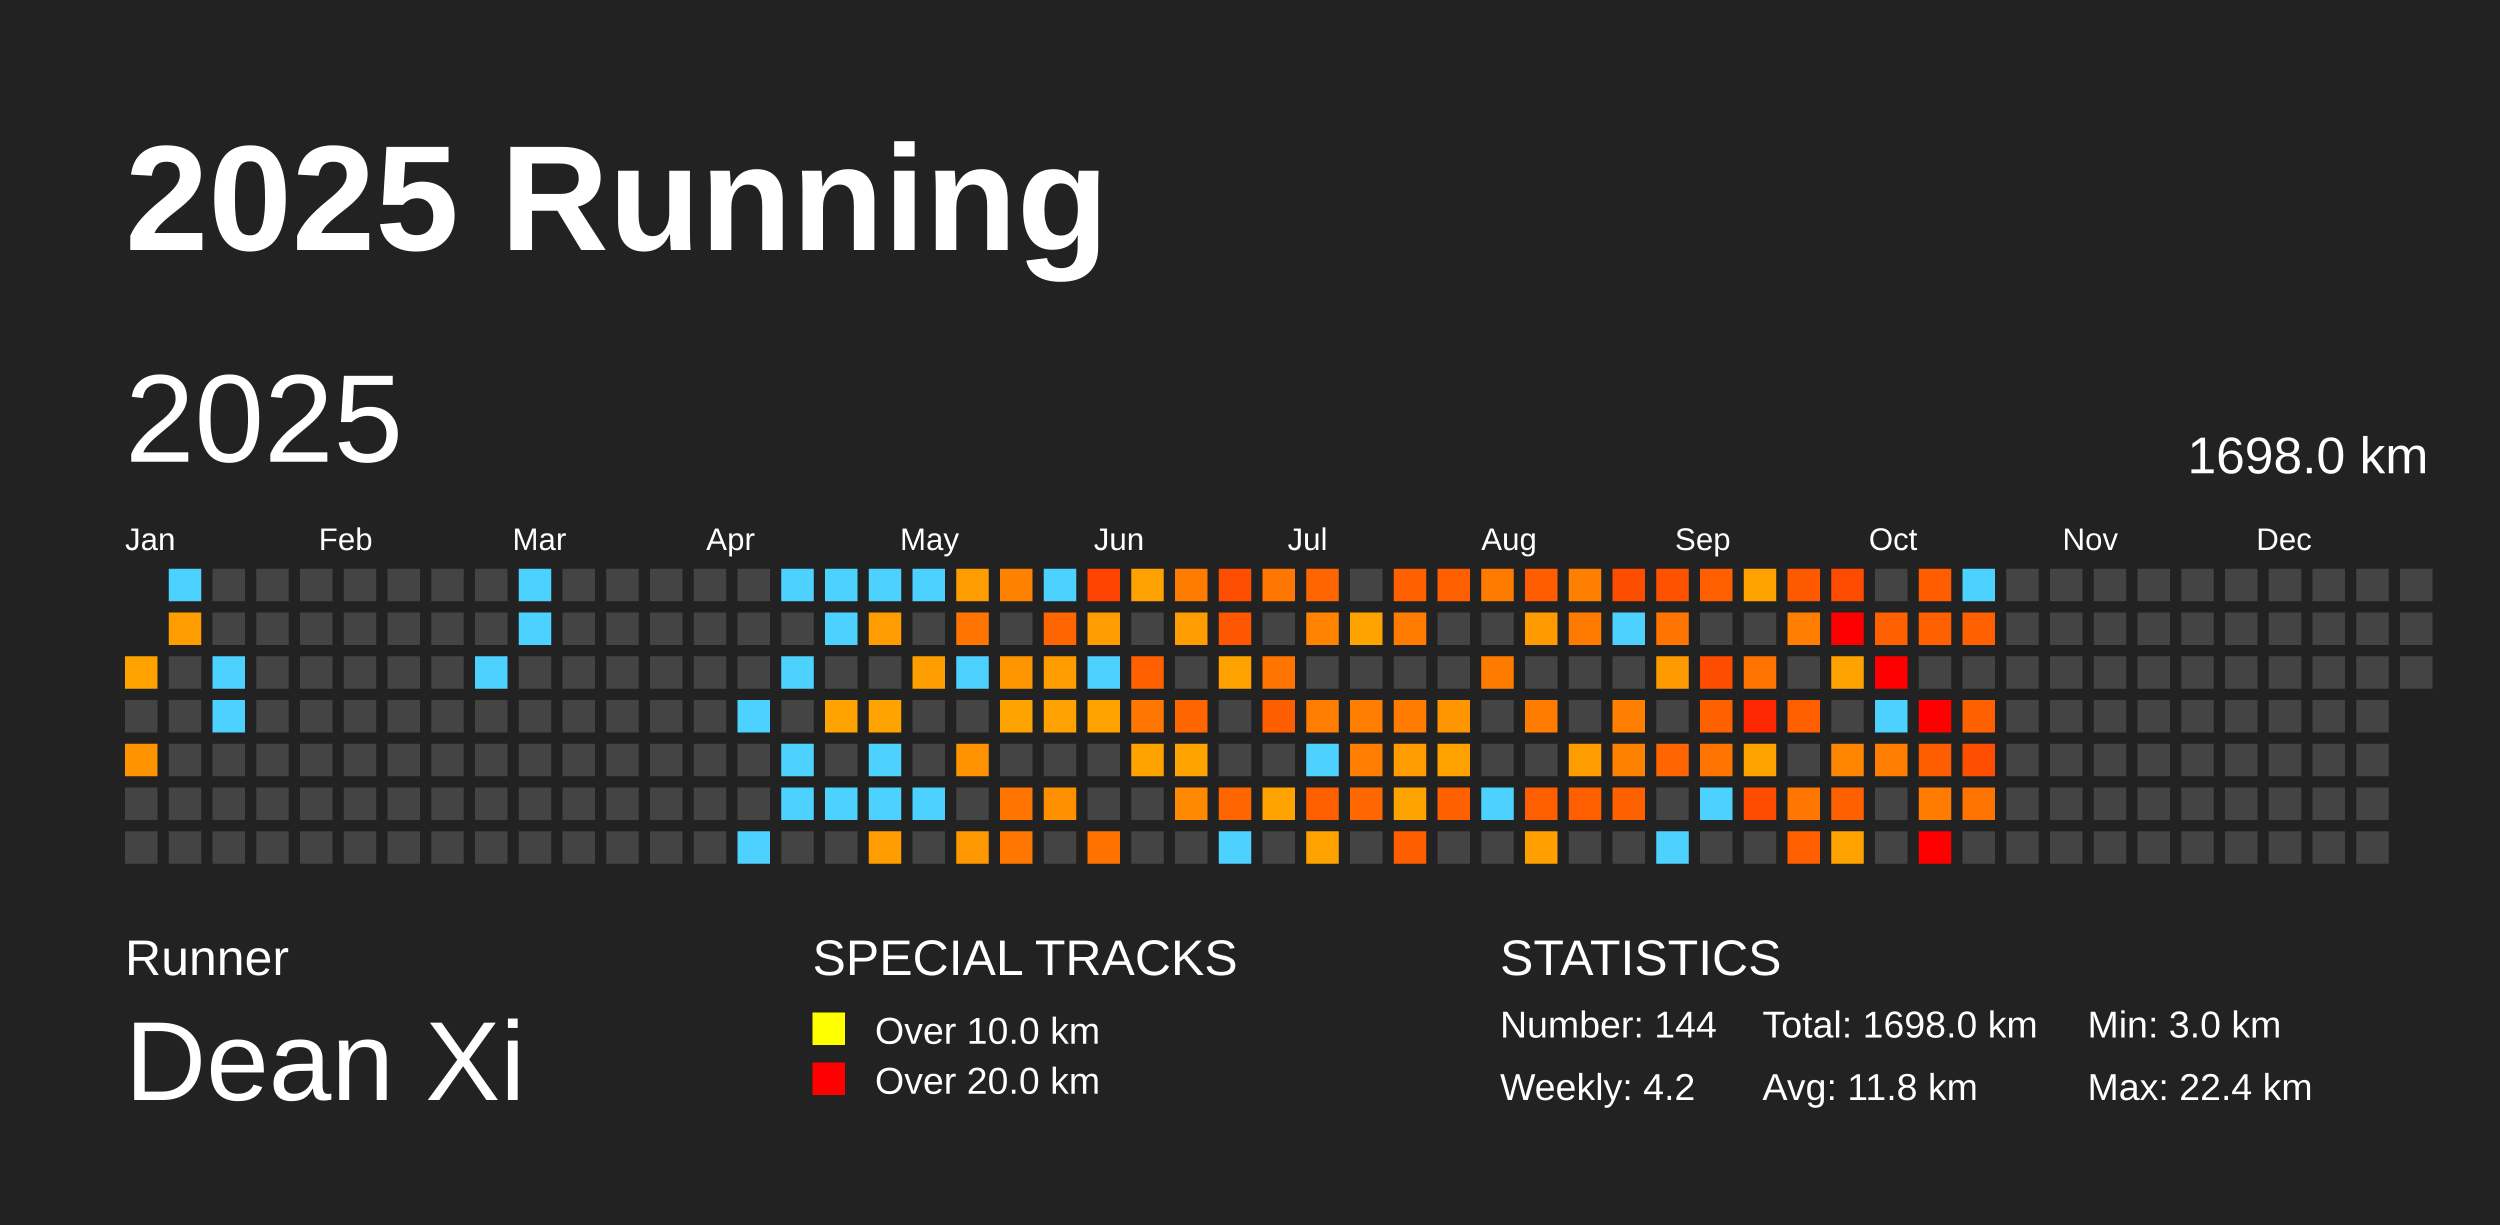
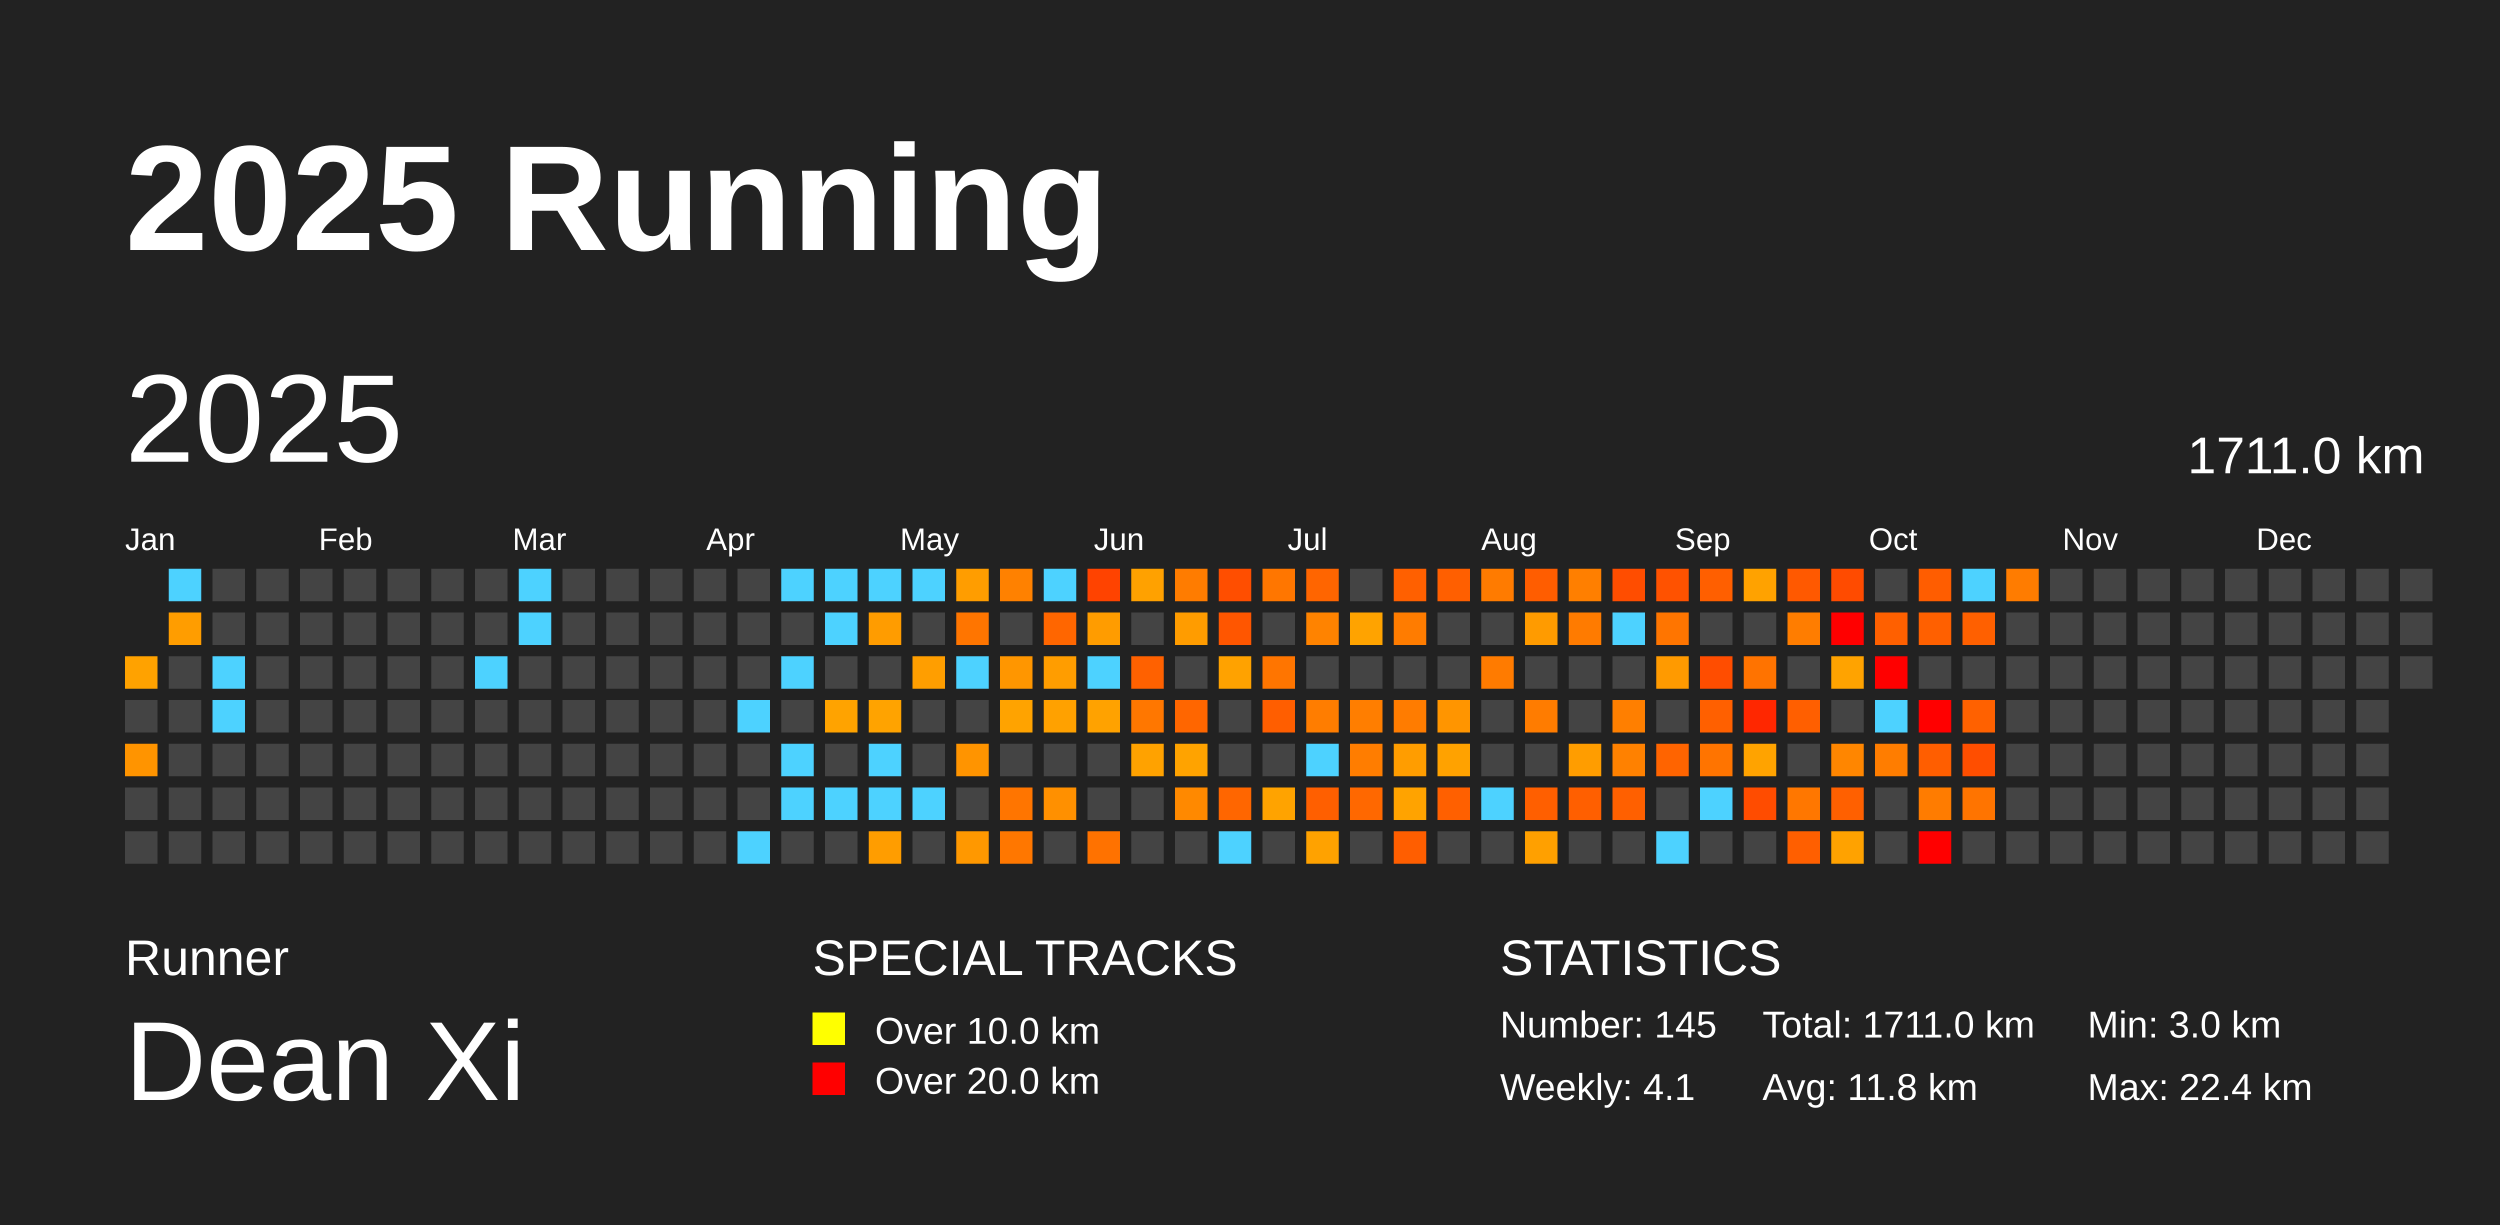
<svg xmlns="http://www.w3.org/2000/svg" baseProfile="full" height="98mm" version="1.1" viewBox="0,0,200,98" width="200mm">
  <defs />
  <rect fill="#222222" height="98" width="200" x="0" y="0" />
  <text fill="#FFFFFF" style="font-size:12px; font-family:Arial; font-weight:bold;" x="10" y="20">2025 Running</text>
  <text fill="#FFFFFF" style="font-size:4px; font-family:Arial" x="10" y="78">Runner</text>
  <text fill="#FFFFFF" style="font-size:9px; font-family:Arial" x="10" y="88">Dean Xi</text>
  <text fill="#FFFFFF" style="font-size:4px; font-family:Arial" x="65" y="78">SPECIAL TRACKS</text>
  <rect fill="yellow" height="2.6" width="2.6" x="65" y="81" />
  <text fill="#FFFFFF" style="font-size:3px; font-family:Arial" x="70" y="83.5">Over 10.0 km</text>
  <rect fill="red" height="2.6" width="2.6" x="65" y="85" />
  <text fill="#FFFFFF" style="font-size:3px; font-family:Arial" x="70" y="87.5">Over 20.0 km</text>
  <text fill="#FFFFFF" style="font-size:4px; font-family:Arial" x="120" y="78">STATISTICS</text>
-   <text fill="#FFFFFF" style="font-size:3px; font-family:Arial" x="120" y="83">Number: 144</text>
-   <text fill="#FFFFFF" style="font-size:3px; font-family:Arial" x="120" y="88">Weekly: 4.2</text>
-   <text fill="#FFFFFF" style="font-size:3px; font-family:Arial" x="141" y="83">Total: 1698.0 km</text>
+   <text fill="#FFFFFF" style="font-size:3px; font-family:Arial" x="120" y="83">Number: 145</text>
+   <text fill="#FFFFFF" style="font-size:3px; font-family:Arial" x="120" y="88">Weekly: 4.1</text>
+   <text fill="#FFFFFF" style="font-size:3px; font-family:Arial" x="141" y="83">Total: 1711.0 km</text>
  <text fill="#FFFFFF" style="font-size:3px; font-family:Arial" x="141" y="88">Avg: 11.8 km</text>
  <text fill="#FFFFFF" style="font-size:3px; font-family:Arial" x="167" y="83">Min: 3.0 km</text>
  <text fill="#FFFFFF" style="font-size:3px; font-family:Arial" x="167" y="88">Max: 22.4 km</text>
  <text dominant-baseline="hanging" fill="#FFFFFF" style="font-size:10.0px; font-family:Arial;" x="10" y="30">2025</text>
-   <text dominant-baseline="hanging" fill="#FFFFFF" style="font-size:4.125px; font-family:Arial;" x="175" y="35">1698.0 km</text>
+   <text dominant-baseline="hanging" fill="#FFFFFF" style="font-size:4.125px; font-family:Arial;" x="175" y="35">1711.0 km</text>
  <text fill="#FFFFFF" style="font-size:2.5px; font-family:Arial" x="10.0" y="44">Jan</text>
  <text fill="#FFFFFF" style="font-size:2.5px; font-family:Arial" x="25.5" y="44">Feb</text>
  <text fill="#FFFFFF" style="font-size:2.5px; font-family:Arial" x="41.0" y="44">Mar</text>
  <text fill="#FFFFFF" style="font-size:2.5px; font-family:Arial" x="56.5" y="44">Apr</text>
  <text fill="#FFFFFF" style="font-size:2.5px; font-family:Arial" x="72.0" y="44">May</text>
  <text fill="#FFFFFF" style="font-size:2.5px; font-family:Arial" x="87.5" y="44">Jun</text>
  <text fill="#FFFFFF" style="font-size:2.5px; font-family:Arial" x="103.0" y="44">Jul</text>
  <text fill="#FFFFFF" style="font-size:2.5px; font-family:Arial" x="118.5" y="44">Aug</text>
  <text fill="#FFFFFF" style="font-size:2.5px; font-family:Arial" x="134.0" y="44">Sep</text>
  <text fill="#FFFFFF" style="font-size:2.5px; font-family:Arial" x="149.5" y="44">Oct</text>
  <text fill="#FFFFFF" style="font-size:2.5px; font-family:Arial" x="165.0" y="44">Nov</text>
  <text fill="#FFFFFF" style="font-size:2.5px; font-family:Arial" x="180.5" y="44">Dec</text>
  <rect fill="#ffa200" height="2.6" width="2.6" x="10.0" y="52.5" />
  <rect fill="#444444" height="2.6" width="2.6" x="10.0" y="56.0" />
  <rect fill="#ff9400" height="2.6" width="2.6" x="10.0" y="59.5" />
  <rect fill="#444444" height="2.6" width="2.6" x="10.0" y="63.0" />
  <rect fill="#444444" height="2.6" width="2.6" x="10.0" y="66.5" />
  <rect fill="#4dd2ff" height="2.6" width="2.6" x="13.5" y="45.5" />
  <rect fill="#ff9d00" height="2.6" width="2.6" x="13.5" y="49.0" />
  <rect fill="#444444" height="2.6" width="2.6" x="13.5" y="52.5" />
  <rect fill="#444444" height="2.6" width="2.6" x="13.5" y="56.0" />
  <rect fill="#444444" height="2.6" width="2.6" x="13.5" y="59.5" />
  <rect fill="#444444" height="2.6" width="2.6" x="13.5" y="63.0" />
  <rect fill="#444444" height="2.6" width="2.6" x="13.5" y="66.5" />
  <rect fill="#444444" height="2.6" width="2.6" x="17.0" y="45.5" />
  <rect fill="#444444" height="2.6" width="2.6" x="17.0" y="49.0" />
  <rect fill="#4dd2ff" height="2.6" width="2.6" x="17.0" y="52.5" />
  <rect fill="#4dd2ff" height="2.6" width="2.6" x="17.0" y="56.0" />
  <rect fill="#444444" height="2.6" width="2.6" x="17.0" y="59.5" />
  <rect fill="#444444" height="2.6" width="2.6" x="17.0" y="63.0" />
  <rect fill="#444444" height="2.6" width="2.6" x="17.0" y="66.5" />
  <rect fill="#444444" height="2.6" width="2.6" x="20.5" y="45.5" />
  <rect fill="#444444" height="2.6" width="2.6" x="20.5" y="49.0" />
  <rect fill="#444444" height="2.6" width="2.6" x="20.5" y="52.5" />
  <rect fill="#444444" height="2.6" width="2.6" x="20.5" y="56.0" />
  <rect fill="#444444" height="2.6" width="2.6" x="20.5" y="59.5" />
  <rect fill="#444444" height="2.6" width="2.6" x="20.5" y="63.0" />
  <rect fill="#444444" height="2.6" width="2.6" x="20.5" y="66.5" />
  <rect fill="#444444" height="2.6" width="2.6" x="24.0" y="45.5" />
  <rect fill="#444444" height="2.6" width="2.6" x="24.0" y="49.0" />
  <rect fill="#444444" height="2.6" width="2.6" x="24.0" y="52.5" />
  <rect fill="#444444" height="2.6" width="2.6" x="24.0" y="56.0" />
  <rect fill="#444444" height="2.6" width="2.6" x="24.0" y="59.5" />
  <rect fill="#444444" height="2.6" width="2.6" x="24.0" y="63.0" />
  <rect fill="#444444" height="2.6" width="2.6" x="24.0" y="66.5" />
  <rect fill="#444444" height="2.6" width="2.6" x="27.5" y="45.5" />
  <rect fill="#444444" height="2.6" width="2.6" x="27.5" y="49.0" />
  <rect fill="#444444" height="2.6" width="2.6" x="27.5" y="52.5" />
  <rect fill="#444444" height="2.6" width="2.6" x="27.5" y="56.0" />
  <rect fill="#444444" height="2.6" width="2.6" x="27.5" y="59.5" />
  <rect fill="#444444" height="2.6" width="2.6" x="27.5" y="63.0" />
  <rect fill="#444444" height="2.6" width="2.6" x="27.5" y="66.5" />
  <rect fill="#444444" height="2.6" width="2.6" x="31.0" y="45.5" />
  <rect fill="#444444" height="2.6" width="2.6" x="31.0" y="49.0" />
  <rect fill="#444444" height="2.6" width="2.6" x="31.0" y="52.5" />
  <rect fill="#444444" height="2.6" width="2.6" x="31.0" y="56.0" />
  <rect fill="#444444" height="2.6" width="2.6" x="31.0" y="59.5" />
  <rect fill="#444444" height="2.6" width="2.6" x="31.0" y="63.0" />
  <rect fill="#444444" height="2.6" width="2.6" x="31.0" y="66.5" />
  <rect fill="#444444" height="2.6" width="2.6" x="34.5" y="45.5" />
  <rect fill="#444444" height="2.6" width="2.6" x="34.5" y="49.0" />
  <rect fill="#444444" height="2.6" width="2.6" x="34.5" y="52.5" />
  <rect fill="#444444" height="2.6" width="2.6" x="34.5" y="56.0" />
  <rect fill="#444444" height="2.6" width="2.6" x="34.5" y="59.5" />
  <rect fill="#444444" height="2.6" width="2.6" x="34.5" y="63.0" />
  <rect fill="#444444" height="2.6" width="2.6" x="34.5" y="66.5" />
  <rect fill="#444444" height="2.6" width="2.6" x="38.0" y="45.5" />
  <rect fill="#444444" height="2.6" width="2.6" x="38.0" y="49.0" />
  <rect fill="#4dd2ff" height="2.6" width="2.6" x="38.0" y="52.5" />
  <rect fill="#444444" height="2.6" width="2.6" x="38.0" y="56.0" />
  <rect fill="#444444" height="2.6" width="2.6" x="38.0" y="59.5" />
  <rect fill="#444444" height="2.6" width="2.6" x="38.0" y="63.0" />
  <rect fill="#444444" height="2.6" width="2.6" x="38.0" y="66.5" />
  <rect fill="#4dd2ff" height="2.6" width="2.6" x="41.5" y="45.5" />
  <rect fill="#4dd2ff" height="2.6" width="2.6" x="41.5" y="49.0" />
  <rect fill="#444444" height="2.6" width="2.6" x="41.5" y="52.5" />
  <rect fill="#444444" height="2.6" width="2.6" x="41.5" y="56.0" />
  <rect fill="#444444" height="2.6" width="2.6" x="41.5" y="59.5" />
  <rect fill="#444444" height="2.6" width="2.6" x="41.5" y="63.0" />
  <rect fill="#444444" height="2.6" width="2.6" x="41.5" y="66.5" />
  <rect fill="#444444" height="2.6" width="2.6" x="45.0" y="45.5" />
  <rect fill="#444444" height="2.6" width="2.6" x="45.0" y="49.0" />
  <rect fill="#444444" height="2.6" width="2.6" x="45.0" y="52.5" />
  <rect fill="#444444" height="2.6" width="2.6" x="45.0" y="56.0" />
  <rect fill="#444444" height="2.6" width="2.6" x="45.0" y="59.5" />
  <rect fill="#444444" height="2.6" width="2.6" x="45.0" y="63.0" />
  <rect fill="#444444" height="2.6" width="2.6" x="45.0" y="66.5" />
  <rect fill="#444444" height="2.6" width="2.6" x="48.5" y="45.5" />
  <rect fill="#444444" height="2.6" width="2.6" x="48.5" y="49.0" />
  <rect fill="#444444" height="2.6" width="2.6" x="48.5" y="52.5" />
  <rect fill="#444444" height="2.6" width="2.6" x="48.5" y="56.0" />
  <rect fill="#444444" height="2.6" width="2.6" x="48.5" y="59.5" />
  <rect fill="#444444" height="2.6" width="2.6" x="48.5" y="63.0" />
  <rect fill="#444444" height="2.6" width="2.6" x="48.5" y="66.5" />
  <rect fill="#444444" height="2.6" width="2.6" x="52.0" y="45.5" />
  <rect fill="#444444" height="2.6" width="2.6" x="52.0" y="49.0" />
  <rect fill="#444444" height="2.6" width="2.6" x="52.0" y="52.5" />
  <rect fill="#444444" height="2.6" width="2.6" x="52.0" y="56.0" />
  <rect fill="#444444" height="2.6" width="2.6" x="52.0" y="59.5" />
  <rect fill="#444444" height="2.6" width="2.6" x="52.0" y="63.0" />
  <rect fill="#444444" height="2.6" width="2.6" x="52.0" y="66.5" />
  <rect fill="#444444" height="2.6" width="2.6" x="55.5" y="45.5" />
  <rect fill="#444444" height="2.6" width="2.6" x="55.5" y="49.0" />
  <rect fill="#444444" height="2.6" width="2.6" x="55.5" y="52.5" />
  <rect fill="#444444" height="2.6" width="2.6" x="55.5" y="56.0" />
  <rect fill="#444444" height="2.6" width="2.6" x="55.5" y="59.5" />
  <rect fill="#444444" height="2.6" width="2.6" x="55.5" y="63.0" />
  <rect fill="#444444" height="2.6" width="2.6" x="55.5" y="66.5" />
  <rect fill="#444444" height="2.6" width="2.6" x="59.0" y="45.5" />
  <rect fill="#444444" height="2.6" width="2.6" x="59.0" y="49.0" />
  <rect fill="#444444" height="2.6" width="2.6" x="59.0" y="52.5" />
  <rect fill="#4dd2ff" height="2.6" width="2.6" x="59.0" y="56.0" />
  <rect fill="#444444" height="2.6" width="2.6" x="59.0" y="59.5" />
  <rect fill="#444444" height="2.6" width="2.6" x="59.0" y="63.0" />
  <rect fill="#4dd2ff" height="2.6" width="2.6" x="59.0" y="66.5" />
  <rect fill="#4dd2ff" height="2.6" width="2.6" x="62.5" y="45.5" />
  <rect fill="#444444" height="2.6" width="2.6" x="62.5" y="49.0" />
  <rect fill="#4dd2ff" height="2.6" width="2.6" x="62.5" y="52.5" />
  <rect fill="#444444" height="2.6" width="2.6" x="62.5" y="56.0" />
  <rect fill="#4dd2ff" height="2.6" width="2.6" x="62.5" y="59.5" />
  <rect fill="#4dd2ff" height="2.6" width="2.6" x="62.5" y="63.0" />
  <rect fill="#444444" height="2.6" width="2.6" x="62.5" y="66.5" />
  <rect fill="#4dd2ff" height="2.6" width="2.6" x="66.0" y="45.5" />
  <rect fill="#4dd2ff" height="2.6" width="2.6" x="66.0" y="49.0" />
  <rect fill="#444444" height="2.6" width="2.6" x="66.0" y="52.5" />
  <rect fill="#ffa300" height="2.6" width="2.6" x="66.0" y="56.0" />
  <rect fill="#444444" height="2.6" width="2.6" x="66.0" y="59.5" />
  <rect fill="#4dd2ff" height="2.6" width="2.6" x="66.0" y="63.0" />
  <rect fill="#444444" height="2.6" width="2.6" x="66.0" y="66.5" />
  <rect fill="#4dd2ff" height="2.6" width="2.6" x="69.5" y="45.5" />
  <rect fill="#ff9c00" height="2.6" width="2.6" x="69.5" y="49.0" />
  <rect fill="#444444" height="2.6" width="2.6" x="69.5" y="52.5" />
  <rect fill="#ffa300" height="2.6" width="2.6" x="69.5" y="56.0" />
  <rect fill="#4dd2ff" height="2.6" width="2.6" x="69.5" y="59.5" />
  <rect fill="#4dd2ff" height="2.6" width="2.6" x="69.5" y="63.0" />
  <rect fill="#ff9d00" height="2.6" width="2.6" x="69.5" y="66.5" />
  <rect fill="#4dd2ff" height="2.6" width="2.6" x="73.0" y="45.5" />
  <rect fill="#444444" height="2.6" width="2.6" x="73.0" y="49.0" />
  <rect fill="#ff9e00" height="2.6" width="2.6" x="73.0" y="52.5" />
  <rect fill="#444444" height="2.6" width="2.6" x="73.0" y="56.0" />
  <rect fill="#444444" height="2.6" width="2.6" x="73.0" y="59.5" />
  <rect fill="#4dd2ff" height="2.6" width="2.6" x="73.0" y="63.0" />
  <rect fill="#444444" height="2.6" width="2.6" x="73.0" y="66.5" />
  <rect fill="#ff9d00" height="2.6" width="2.6" x="76.5" y="45.5" />
  <rect fill="#ff7500" height="2.6" width="2.6" x="76.5" y="49.0" />
  <rect fill="#4dd2ff" height="2.6" width="2.6" x="76.5" y="52.5" />
  <rect fill="#444444" height="2.6" width="2.6" x="76.5" y="56.0" />
  <rect fill="#ff9400" height="2.6" width="2.6" x="76.5" y="59.5" />
  <rect fill="#444444" height="2.6" width="2.6" x="76.5" y="63.0" />
  <rect fill="#ff9800" height="2.6" width="2.6" x="76.5" y="66.5" />
  <rect fill="#ff8100" height="2.6" width="2.6" x="80.0" y="45.5" />
  <rect fill="#444444" height="2.6" width="2.6" x="80.0" y="49.0" />
  <rect fill="#ff9600" height="2.6" width="2.6" x="80.0" y="52.5" />
  <rect fill="#ffa300" height="2.6" width="2.6" x="80.0" y="56.0" />
  <rect fill="#444444" height="2.6" width="2.6" x="80.0" y="59.5" />
  <rect fill="#ff7500" height="2.6" width="2.6" x="80.0" y="63.0" />
  <rect fill="#ff7700" height="2.6" width="2.6" x="80.0" y="66.5" />
  <rect fill="#4dd2ff" height="2.6" width="2.6" x="83.5" y="45.5" />
  <rect fill="#ff6600" height="2.6" width="2.6" x="83.5" y="49.0" />
  <rect fill="#ff9d00" height="2.6" width="2.6" x="83.5" y="52.5" />
  <rect fill="#ffa100" height="2.6" width="2.6" x="83.5" y="56.0" />
  <rect fill="#444444" height="2.6" width="2.6" x="83.5" y="59.5" />
  <rect fill="#ff9000" height="2.6" width="2.6" x="83.5" y="63.0" />
  <rect fill="#444444" height="2.6" width="2.6" x="83.5" y="66.5" />
  <rect fill="#ff4300" height="2.6" width="2.6" x="87.0" y="45.5" />
  <rect fill="#ff9c00" height="2.6" width="2.6" x="87.0" y="49.0" />
  <rect fill="#4dd2ff" height="2.6" width="2.6" x="87.0" y="52.5" />
  <rect fill="#ffa200" height="2.6" width="2.6" x="87.0" y="56.0" />
  <rect fill="#444444" height="2.6" width="2.6" x="87.0" y="59.5" />
  <rect fill="#444444" height="2.6" width="2.6" x="87.0" y="63.0" />
  <rect fill="#ff7200" height="2.6" width="2.6" x="87.0" y="66.5" />
  <rect fill="#ffa100" height="2.6" width="2.6" x="90.5" y="45.5" />
  <rect fill="#444444" height="2.6" width="2.6" x="90.5" y="49.0" />
  <rect fill="#ff6100" height="2.6" width="2.6" x="90.5" y="52.5" />
  <rect fill="#ff7700" height="2.6" width="2.6" x="90.5" y="56.0" />
  <rect fill="#ffa200" height="2.6" width="2.6" x="90.5" y="59.5" />
  <rect fill="#444444" height="2.6" width="2.6" x="90.5" y="63.0" />
  <rect fill="#444444" height="2.6" width="2.6" x="90.5" y="66.5" />
  <rect fill="#ff7c00" height="2.6" width="2.6" x="94.0" y="45.5" />
  <rect fill="#ff9c00" height="2.6" width="2.6" x="94.0" y="49.0" />
  <rect fill="#444444" height="2.6" width="2.6" x="94.0" y="52.5" />
  <rect fill="#ff6600" height="2.6" width="2.6" x="94.0" y="56.0" />
  <rect fill="#ffa300" height="2.6" width="2.6" x="94.0" y="59.5" />
  <rect fill="#ff8900" height="2.6" width="2.6" x="94.0" y="63.0" />
  <rect fill="#444444" height="2.6" width="2.6" x="94.0" y="66.5" />
  <rect fill="#ff4e00" height="2.6" width="2.6" x="97.5" y="45.5" />
  <rect fill="#ff5600" height="2.6" width="2.6" x="97.5" y="49.0" />
  <rect fill="#ffa200" height="2.6" width="2.6" x="97.5" y="52.5" />
  <rect fill="#444444" height="2.6" width="2.6" x="97.5" y="56.0" />
  <rect fill="#444444" height="2.6" width="2.6" x="97.5" y="59.5" />
  <rect fill="#ff6600" height="2.6" width="2.6" x="97.5" y="63.0" />
  <rect fill="#4dd2ff" height="2.6" width="2.6" x="97.5" y="66.5" />
  <rect fill="#ff7600" height="2.6" width="2.6" x="101.0" y="45.5" />
  <rect fill="#444444" height="2.6" width="2.6" x="101.0" y="49.0" />
  <rect fill="#ff7500" height="2.6" width="2.6" x="101.0" y="52.5" />
  <rect fill="#ff5e00" height="2.6" width="2.6" x="101.0" y="56.0" />
  <rect fill="#444444" height="2.6" width="2.6" x="101.0" y="59.5" />
  <rect fill="#ffa300" height="2.6" width="2.6" x="101.0" y="63.0" />
  <rect fill="#444444" height="2.6" width="2.6" x="101.0" y="66.5" />
  <rect fill="#ff6500" height="2.6" width="2.6" x="104.5" y="45.5" />
  <rect fill="#ff8300" height="2.6" width="2.6" x="104.5" y="49.0" />
  <rect fill="#444444" height="2.6" width="2.6" x="104.5" y="52.5" />
  <rect fill="#ff7d00" height="2.6" width="2.6" x="104.5" y="56.0" />
  <rect fill="#4dd2ff" height="2.6" width="2.6" x="104.5" y="59.5" />
  <rect fill="#ff5f00" height="2.6" width="2.6" x="104.5" y="63.0" />
  <rect fill="#ffa200" height="2.6" width="2.6" x="104.5" y="66.5" />
  <rect fill="#444444" height="2.6" width="2.6" x="108.0" y="45.5" />
  <rect fill="#ffa300" height="2.6" width="2.6" x="108.0" y="49.0" />
  <rect fill="#444444" height="2.6" width="2.6" x="108.0" y="52.5" />
  <rect fill="#ff7e00" height="2.6" width="2.6" x="108.0" y="56.0" />
  <rect fill="#ff7d00" height="2.6" width="2.6" x="108.0" y="59.5" />
  <rect fill="#ff6800" height="2.6" width="2.6" x="108.0" y="63.0" />
  <rect fill="#444444" height="2.6" width="2.6" x="108.0" y="66.5" />
  <rect fill="#ff6000" height="2.6" width="2.6" x="111.5" y="45.5" />
  <rect fill="#ff7c00" height="2.6" width="2.6" x="111.5" y="49.0" />
  <rect fill="#444444" height="2.6" width="2.6" x="111.5" y="52.5" />
  <rect fill="#ff7c00" height="2.6" width="2.6" x="111.5" y="56.0" />
  <rect fill="#ff9d00" height="2.6" width="2.6" x="111.5" y="59.5" />
  <rect fill="#ffa300" height="2.6" width="2.6" x="111.5" y="63.0" />
  <rect fill="#ff5e00" height="2.6" width="2.6" x="111.5" y="66.5" />
  <rect fill="#ff5f00" height="2.6" width="2.6" x="115.0" y="45.5" />
  <rect fill="#444444" height="2.6" width="2.6" x="115.0" y="49.0" />
  <rect fill="#444444" height="2.6" width="2.6" x="115.0" y="52.5" />
  <rect fill="#ff9500" height="2.6" width="2.6" x="115.0" y="56.0" />
  <rect fill="#ffa200" height="2.6" width="2.6" x="115.0" y="59.5" />
  <rect fill="#ff6000" height="2.6" width="2.6" x="115.0" y="63.0" />
  <rect fill="#444444" height="2.6" width="2.6" x="115.0" y="66.5" />
  <rect fill="#ff7b00" height="2.6" width="2.6" x="118.5" y="45.5" />
  <rect fill="#444444" height="2.6" width="2.6" x="118.5" y="49.0" />
  <rect fill="#ff7b00" height="2.6" width="2.6" x="118.5" y="52.5" />
  <rect fill="#444444" height="2.6" width="2.6" x="118.5" y="56.0" />
  <rect fill="#444444" height="2.6" width="2.6" x="118.5" y="59.5" />
  <rect fill="#4dd2ff" height="2.6" width="2.6" x="118.5" y="63.0" />
  <rect fill="#444444" height="2.6" width="2.6" x="118.5" y="66.5" />
  <rect fill="#ff5d00" height="2.6" width="2.6" x="122.0" y="45.5" />
  <rect fill="#ff9b00" height="2.6" width="2.6" x="122.0" y="49.0" />
  <rect fill="#444444" height="2.6" width="2.6" x="122.0" y="52.5" />
  <rect fill="#ff7c00" height="2.6" width="2.6" x="122.0" y="56.0" />
  <rect fill="#444444" height="2.6" width="2.6" x="122.0" y="59.5" />
  <rect fill="#ff5f00" height="2.6" width="2.6" x="122.0" y="63.0" />
  <rect fill="#ffa000" height="2.6" width="2.6" x="122.0" y="66.5" />
  <rect fill="#ff7f00" height="2.6" width="2.6" x="125.5" y="45.5" />
  <rect fill="#ff7b00" height="2.6" width="2.6" x="125.5" y="49.0" />
  <rect fill="#444444" height="2.6" width="2.6" x="125.5" y="52.5" />
  <rect fill="#444444" height="2.6" width="2.6" x="125.5" y="56.0" />
  <rect fill="#ff9d00" height="2.6" width="2.6" x="125.5" y="59.5" />
  <rect fill="#ff5f00" height="2.6" width="2.6" x="125.5" y="63.0" />
  <rect fill="#444444" height="2.6" width="2.6" x="125.5" y="66.5" />
  <rect fill="#ff4d00" height="2.6" width="2.6" x="129.0" y="45.5" />
  <rect fill="#4dd2ff" height="2.6" width="2.6" x="129.0" y="49.0" />
  <rect fill="#444444" height="2.6" width="2.6" x="129.0" y="52.5" />
  <rect fill="#ff7f00" height="2.6" width="2.6" x="129.0" y="56.0" />
  <rect fill="#ff8100" height="2.6" width="2.6" x="129.0" y="59.5" />
  <rect fill="#ff6000" height="2.6" width="2.6" x="129.0" y="63.0" />
  <rect fill="#444444" height="2.6" width="2.6" x="129.0" y="66.5" />
  <rect fill="#ff5200" height="2.6" width="2.6" x="132.5" y="45.5" />
  <rect fill="#ff7500" height="2.6" width="2.6" x="132.5" y="49.0" />
  <rect fill="#ff9a00" height="2.6" width="2.6" x="132.5" y="52.5" />
  <rect fill="#444444" height="2.6" width="2.6" x="132.5" y="56.0" />
  <rect fill="#ff6400" height="2.6" width="2.6" x="132.5" y="59.5" />
  <rect fill="#444444" height="2.6" width="2.6" x="132.5" y="63.0" />
  <rect fill="#4dd2ff" height="2.6" width="2.6" x="132.5" y="66.5" />
  <rect fill="#ff5f00" height="2.6" width="2.6" x="136.0" y="45.5" />
  <rect fill="#444444" height="2.6" width="2.6" x="136.0" y="49.0" />
  <rect fill="#ff4d00" height="2.6" width="2.6" x="136.0" y="52.5" />
  <rect fill="#ff6000" height="2.6" width="2.6" x="136.0" y="56.0" />
  <rect fill="#ff7400" height="2.6" width="2.6" x="136.0" y="59.5" />
  <rect fill="#4dd2ff" height="2.6" width="2.6" x="136.0" y="63.0" />
  <rect fill="#444444" height="2.6" width="2.6" x="136.0" y="66.5" />
  <rect fill="#ffa200" height="2.6" width="2.6" x="139.5" y="45.5" />
  <rect fill="#444444" height="2.6" width="2.6" x="139.5" y="49.0" />
  <rect fill="#ff7300" height="2.6" width="2.6" x="139.5" y="52.5" />
  <rect fill="#ff2700" height="2.6" width="2.6" x="139.5" y="56.0" />
  <rect fill="#ffa300" height="2.6" width="2.6" x="139.5" y="59.5" />
  <rect fill="#ff4c00" height="2.6" width="2.6" x="139.5" y="63.0" />
  <rect fill="#444444" height="2.6" width="2.6" x="139.5" y="66.5" />
  <rect fill="#ff5900" height="2.6" width="2.6" x="143.0" y="45.5" />
  <rect fill="#ff7d00" height="2.6" width="2.6" x="143.0" y="49.0" />
  <rect fill="#444444" height="2.6" width="2.6" x="143.0" y="52.5" />
  <rect fill="#ff5f00" height="2.6" width="2.6" x="143.0" y="56.0" />
  <rect fill="#444444" height="2.6" width="2.6" x="143.0" y="59.5" />
  <rect fill="#ff7700" height="2.6" width="2.6" x="143.0" y="63.0" />
  <rect fill="#ff5f00" height="2.6" width="2.6" x="143.0" y="66.5" />
  <rect fill="#ff4b00" height="2.6" width="2.6" x="146.5" y="45.5" />
  <rect fill="red" height="2.6" width="2.6" x="146.5" y="49.0" />
  <rect fill="#ffa300" height="2.6" width="2.6" x="146.5" y="52.5" />
  <rect fill="#444444" height="2.6" width="2.6" x="146.5" y="56.0" />
  <rect fill="#ff8600" height="2.6" width="2.6" x="146.5" y="59.5" />
  <rect fill="#ff6000" height="2.6" width="2.6" x="146.5" y="63.0" />
  <rect fill="#ffa200" height="2.6" width="2.6" x="146.5" y="66.5" />
  <rect fill="#444444" height="2.6" width="2.6" x="150.0" y="45.5" />
  <rect fill="#ff6000" height="2.6" width="2.6" x="150.0" y="49.0" />
  <rect fill="red" height="2.6" width="2.6" x="150.0" y="52.5" />
  <rect fill="#4dd2ff" height="2.6" width="2.6" x="150.0" y="56.0" />
  <rect fill="#ff7d00" height="2.6" width="2.6" x="150.0" y="59.5" />
  <rect fill="#444444" height="2.6" width="2.6" x="150.0" y="63.0" />
  <rect fill="#444444" height="2.6" width="2.6" x="150.0" y="66.5" />
  <rect fill="#ff5d00" height="2.6" width="2.6" x="153.5" y="45.5" />
  <rect fill="#ff6000" height="2.6" width="2.6" x="153.5" y="49.0" />
  <rect fill="#444444" height="2.6" width="2.6" x="153.5" y="52.5" />
  <rect fill="red" height="2.6" width="2.6" x="153.5" y="56.0" />
  <rect fill="#ff5e00" height="2.6" width="2.6" x="153.5" y="59.5" />
  <rect fill="#ff7c00" height="2.6" width="2.6" x="153.5" y="63.0" />
  <rect fill="red" height="2.6" width="2.6" x="153.5" y="66.5" />
  <rect fill="#4dd2ff" height="2.6" width="2.6" x="157.0" y="45.5" />
  <rect fill="#ff6000" height="2.6" width="2.6" x="157.0" y="49.0" />
  <rect fill="#444444" height="2.6" width="2.6" x="157.0" y="52.5" />
  <rect fill="#ff6100" height="2.6" width="2.6" x="157.0" y="56.0" />
  <rect fill="#ff4e00" height="2.6" width="2.6" x="157.0" y="59.5" />
  <rect fill="#ff7400" height="2.6" width="2.6" x="157.0" y="63.0" />
  <rect fill="#444444" height="2.6" width="2.6" x="157.0" y="66.5" />
-   <rect fill="#444444" height="2.6" width="2.6" x="160.5" y="45.5" />
+   <rect fill="#ff7c00" height="2.6" width="2.6" x="160.5" y="45.5" />
  <rect fill="#444444" height="2.6" width="2.6" x="160.5" y="49.0" />
  <rect fill="#444444" height="2.6" width="2.6" x="160.5" y="52.5" />
  <rect fill="#444444" height="2.6" width="2.6" x="160.5" y="56.0" />
  <rect fill="#444444" height="2.6" width="2.6" x="160.5" y="59.5" />
  <rect fill="#444444" height="2.6" width="2.6" x="160.5" y="63.0" />
  <rect fill="#444444" height="2.6" width="2.6" x="160.5" y="66.5" />
  <rect fill="#444444" height="2.6" width="2.6" x="164.0" y="45.5" />
  <rect fill="#444444" height="2.6" width="2.6" x="164.0" y="49.0" />
  <rect fill="#444444" height="2.6" width="2.6" x="164.0" y="52.5" />
  <rect fill="#444444" height="2.6" width="2.6" x="164.0" y="56.0" />
  <rect fill="#444444" height="2.6" width="2.6" x="164.0" y="59.5" />
  <rect fill="#444444" height="2.6" width="2.6" x="164.0" y="63.0" />
  <rect fill="#444444" height="2.6" width="2.6" x="164.0" y="66.5" />
  <rect fill="#444444" height="2.6" width="2.6" x="167.5" y="45.5" />
  <rect fill="#444444" height="2.6" width="2.6" x="167.5" y="49.0" />
  <rect fill="#444444" height="2.6" width="2.6" x="167.5" y="52.5" />
  <rect fill="#444444" height="2.6" width="2.6" x="167.5" y="56.0" />
  <rect fill="#444444" height="2.6" width="2.6" x="167.5" y="59.5" />
  <rect fill="#444444" height="2.6" width="2.6" x="167.5" y="63.0" />
  <rect fill="#444444" height="2.6" width="2.6" x="167.5" y="66.5" />
  <rect fill="#444444" height="2.6" width="2.6" x="171.0" y="45.5" />
  <rect fill="#444444" height="2.6" width="2.6" x="171.0" y="49.0" />
  <rect fill="#444444" height="2.6" width="2.6" x="171.0" y="52.5" />
  <rect fill="#444444" height="2.6" width="2.6" x="171.0" y="56.0" />
  <rect fill="#444444" height="2.6" width="2.6" x="171.0" y="59.5" />
  <rect fill="#444444" height="2.6" width="2.6" x="171.0" y="63.0" />
  <rect fill="#444444" height="2.6" width="2.6" x="171.0" y="66.5" />
  <rect fill="#444444" height="2.6" width="2.6" x="174.5" y="45.5" />
  <rect fill="#444444" height="2.6" width="2.6" x="174.5" y="49.0" />
  <rect fill="#444444" height="2.6" width="2.6" x="174.5" y="52.5" />
  <rect fill="#444444" height="2.6" width="2.6" x="174.5" y="56.0" />
  <rect fill="#444444" height="2.6" width="2.6" x="174.5" y="59.5" />
  <rect fill="#444444" height="2.6" width="2.6" x="174.5" y="63.0" />
  <rect fill="#444444" height="2.6" width="2.6" x="174.5" y="66.5" />
  <rect fill="#444444" height="2.6" width="2.6" x="178.0" y="45.5" />
  <rect fill="#444444" height="2.6" width="2.6" x="178.0" y="49.0" />
  <rect fill="#444444" height="2.6" width="2.6" x="178.0" y="52.5" />
  <rect fill="#444444" height="2.6" width="2.6" x="178.0" y="56.0" />
  <rect fill="#444444" height="2.6" width="2.6" x="178.0" y="59.5" />
  <rect fill="#444444" height="2.6" width="2.6" x="178.0" y="63.0" />
  <rect fill="#444444" height="2.6" width="2.6" x="178.0" y="66.5" />
  <rect fill="#444444" height="2.6" width="2.6" x="181.5" y="45.5" />
  <rect fill="#444444" height="2.6" width="2.6" x="181.5" y="49.0" />
  <rect fill="#444444" height="2.6" width="2.6" x="181.5" y="52.5" />
  <rect fill="#444444" height="2.6" width="2.6" x="181.5" y="56.0" />
  <rect fill="#444444" height="2.6" width="2.6" x="181.5" y="59.5" />
  <rect fill="#444444" height="2.6" width="2.6" x="181.5" y="63.0" />
  <rect fill="#444444" height="2.6" width="2.6" x="181.5" y="66.5" />
  <rect fill="#444444" height="2.6" width="2.6" x="185.0" y="45.5" />
  <rect fill="#444444" height="2.6" width="2.6" x="185.0" y="49.0" />
  <rect fill="#444444" height="2.6" width="2.6" x="185.0" y="52.5" />
  <rect fill="#444444" height="2.6" width="2.6" x="185.0" y="56.0" />
  <rect fill="#444444" height="2.6" width="2.6" x="185.0" y="59.5" />
  <rect fill="#444444" height="2.6" width="2.6" x="185.0" y="63.0" />
  <rect fill="#444444" height="2.6" width="2.6" x="185.0" y="66.5" />
  <rect fill="#444444" height="2.6" width="2.6" x="188.5" y="45.5" />
  <rect fill="#444444" height="2.6" width="2.6" x="188.5" y="49.0" />
  <rect fill="#444444" height="2.6" width="2.6" x="188.5" y="52.5" />
  <rect fill="#444444" height="2.6" width="2.6" x="188.5" y="56.0" />
  <rect fill="#444444" height="2.6" width="2.6" x="188.5" y="59.5" />
  <rect fill="#444444" height="2.6" width="2.6" x="188.5" y="63.0" />
  <rect fill="#444444" height="2.6" width="2.6" x="188.5" y="66.5" />
  <rect fill="#444444" height="2.6" width="2.6" x="192.0" y="45.5" />
  <rect fill="#444444" height="2.6" width="2.6" x="192.0" y="49.0" />
  <rect fill="#444444" height="2.6" width="2.6" x="192.0" y="52.5" />
</svg>
